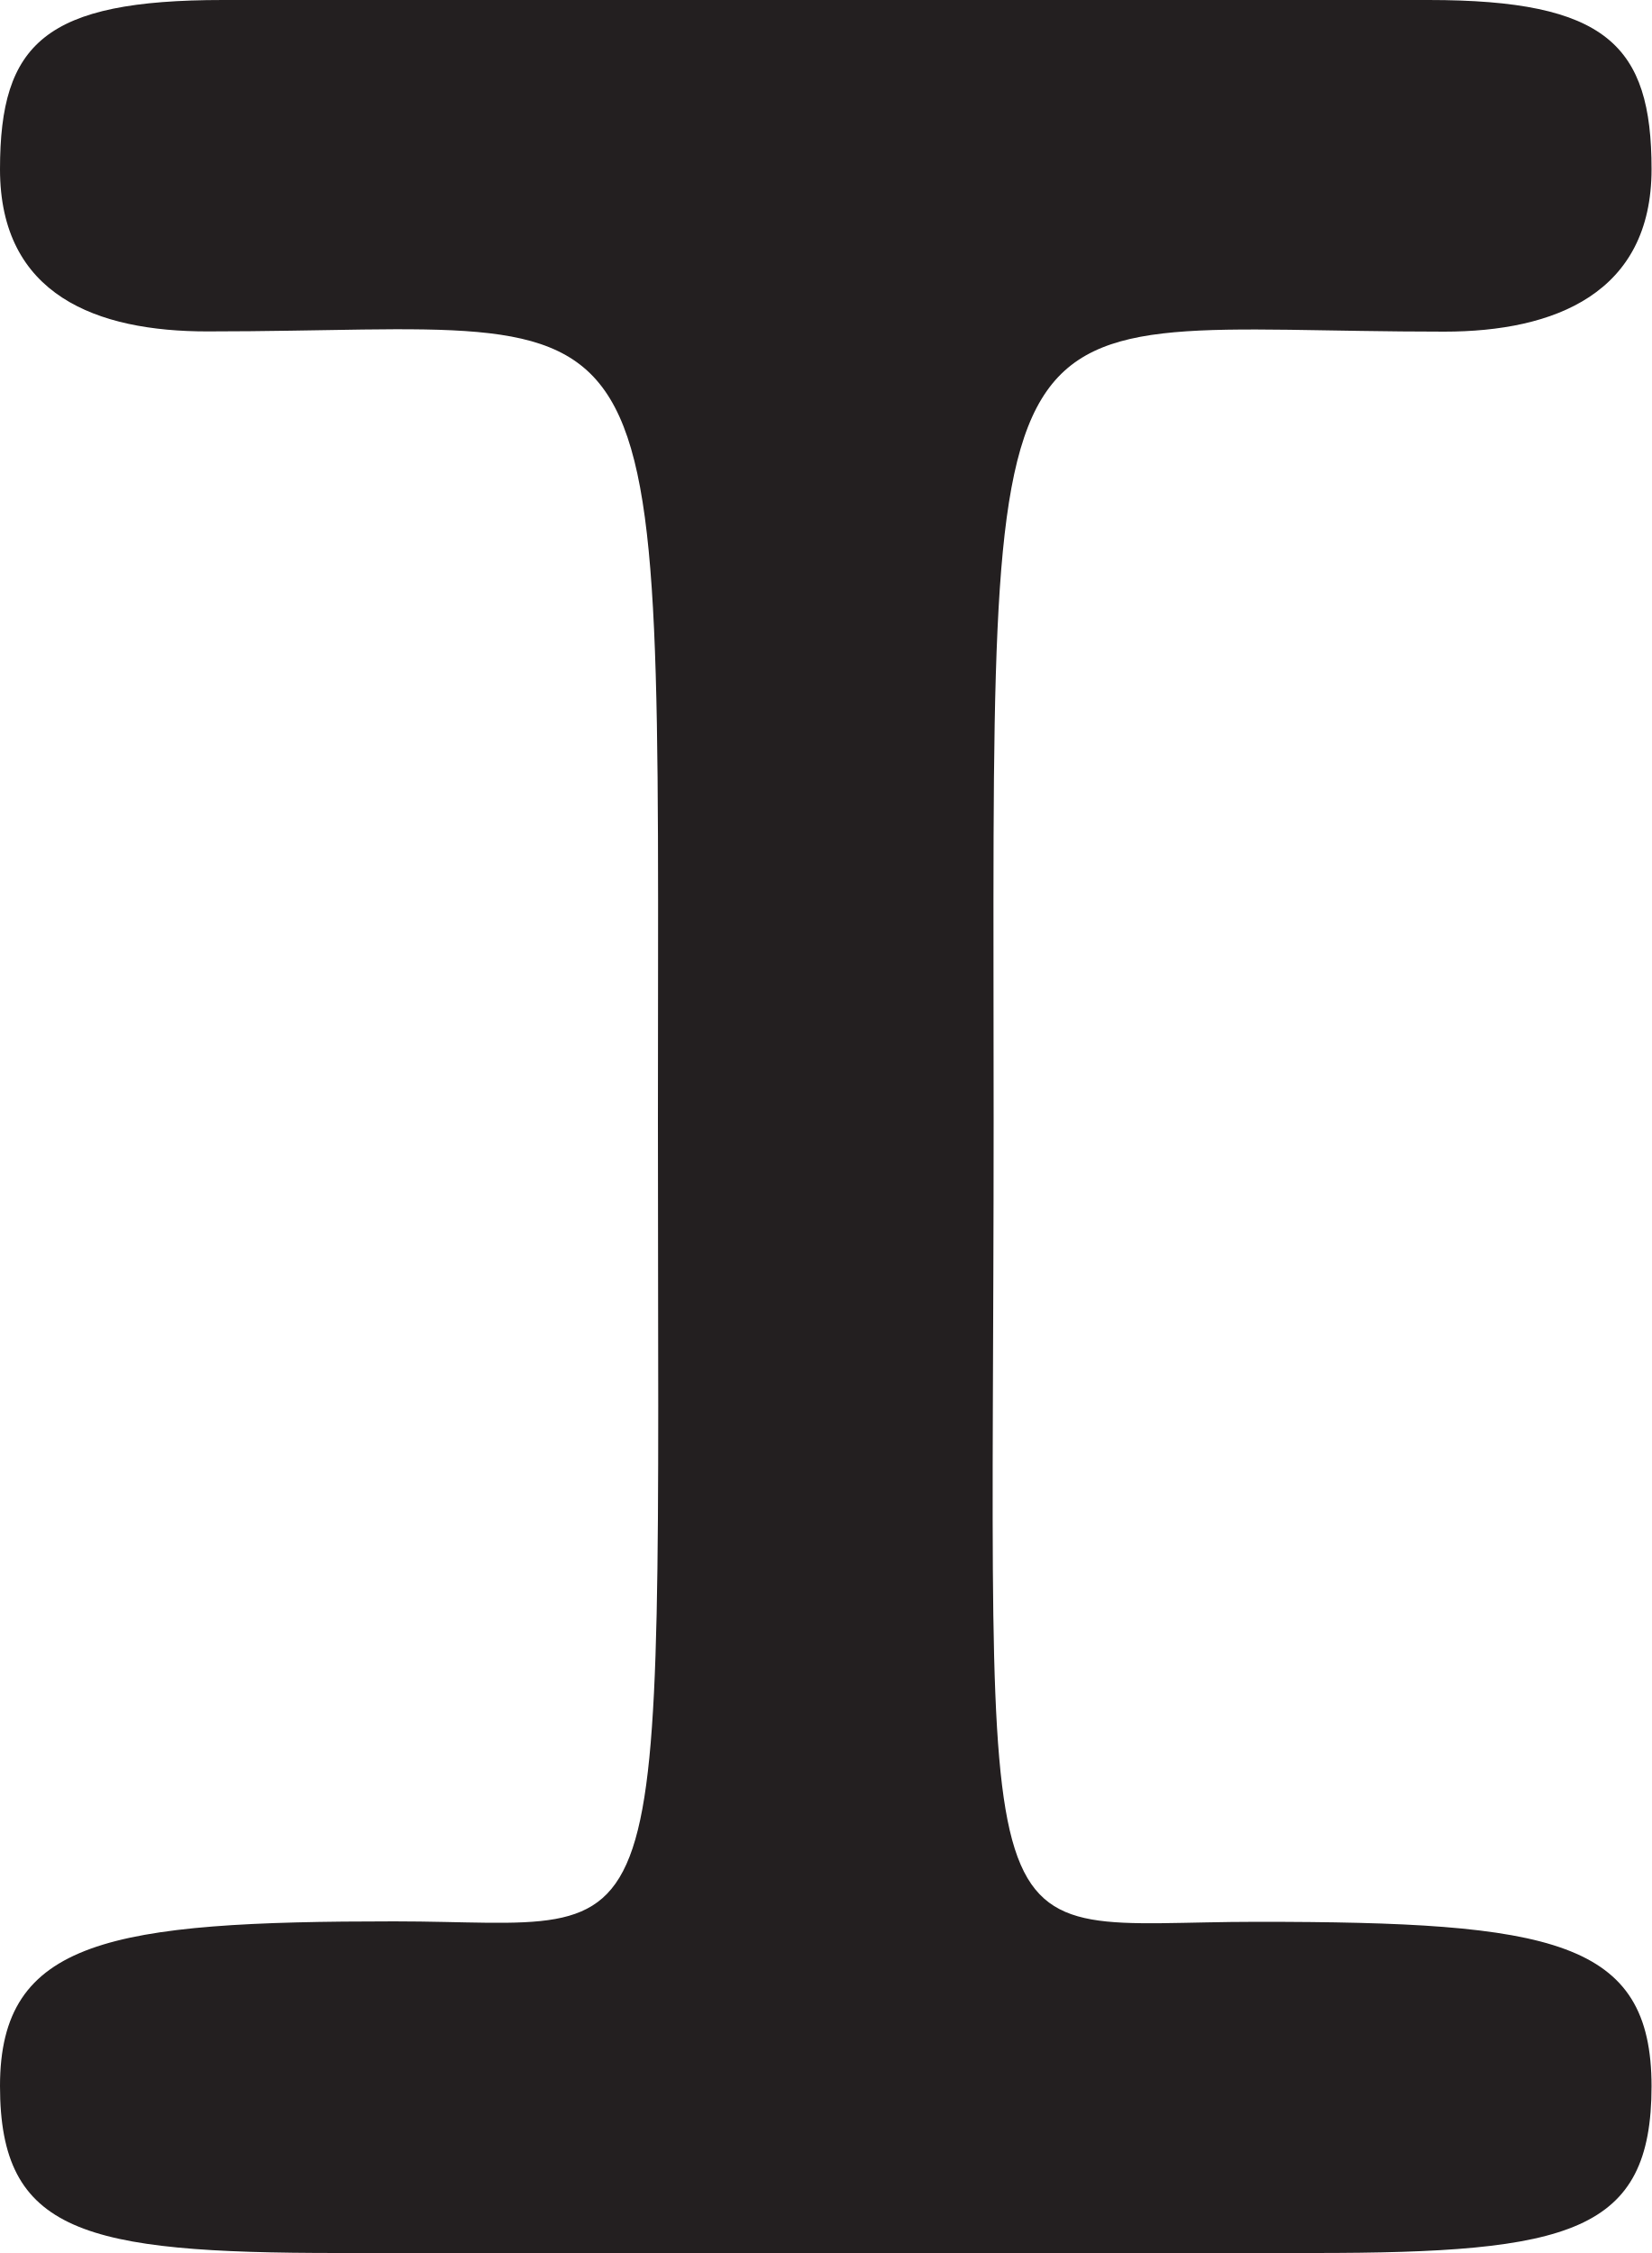
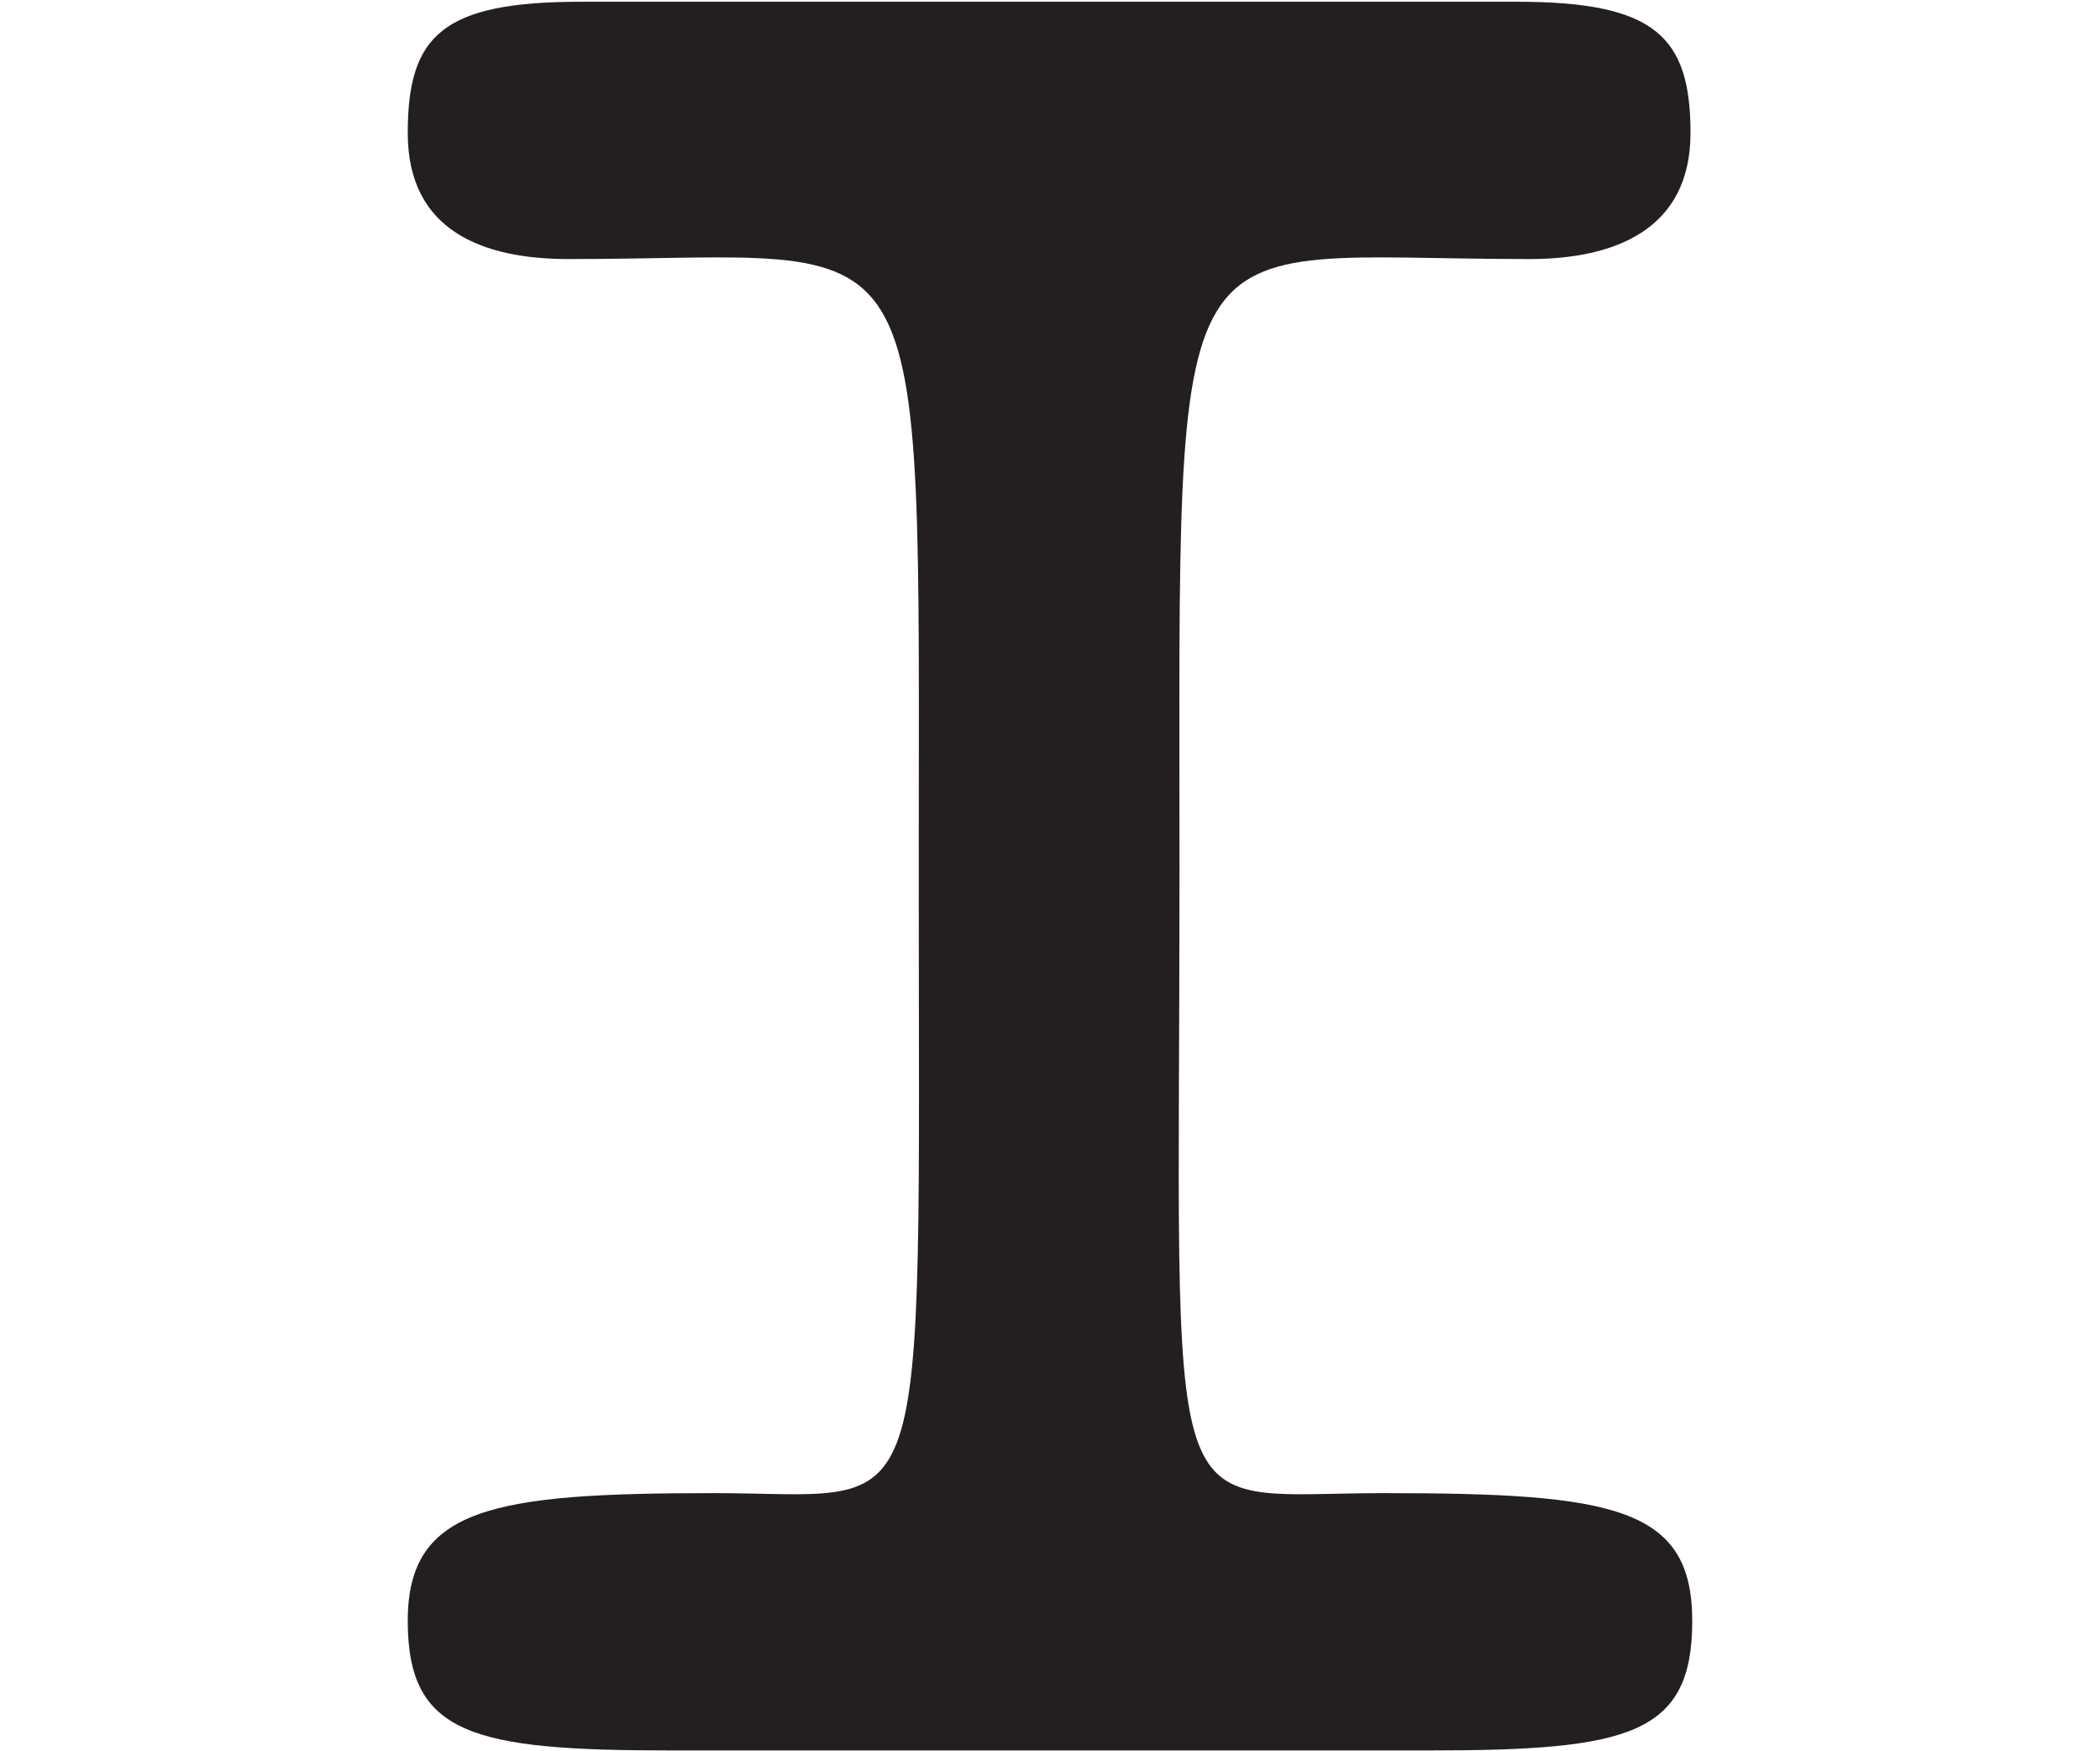
- <svg xmlns="http://www.w3.org/2000/svg" id="Layer_2" data-name="Layer 2" viewBox="0 0 73.3 100">
-   <defs>
-     <style>
-       .cls-1 {
-         fill: #231f20;
-       }
-     </style>
-   </defs>
-   <g id="Layer_1-2" data-name="Layer 1">
-     <path class="cls-1" d="m73.3,92.59c0,6.51-3.6,7.41-15,7.41H15c-11.3,0-15-.9-15-7.41s4.9-7.31,17.5-7.31,11.7,3.2,11.7-35.54S30.2,14.71,9.2,14.71C4.3,14.71,0,13.11,0,7.51S2,0,9.9,0h53.5c7.9,0,9.9,2,9.9,7.51s-4.3,7.21-9.2,7.21c-21,0-20-3.7-20,35.04s-1.4,35.54,11.7,35.54,17.5.8,17.5,7.31Z" />
+ <svg xmlns="http://www.w3.org/2000/svg" version="1.1" id="Layer_2_00000045611018854775086780000016117078218142878366_" x="0px" y="0px" viewBox="0 0 120 100" style="enable-background:new 0 0 120 100;" xml:space="preserve">
+   <style type="text/css">
+ 	.st0{fill:#231F20;}
+ </style>
+   <g id="Layer_1-2">
+     <path class="st0" d="M96.7,92.6c0,6.5-3.6,7.4-15,7.4H38.3c-11.3,0-15-0.9-15-7.4s4.9-7.3,17.5-7.3s11.7,3.2,11.7-35.5s1-35-20-35   c-4.9,0-9.2-1.6-9.2-7.2s2-7.5,9.9-7.5h53.5c7.9,0,9.9,2,9.9,7.5s-4.3,7.2-9.2,7.2c-21,0-20-3.7-20,35S66,85.3,79.1,85.3   S96.7,86.1,96.7,92.6L96.7,92.6z" />
  </g>
</svg>
